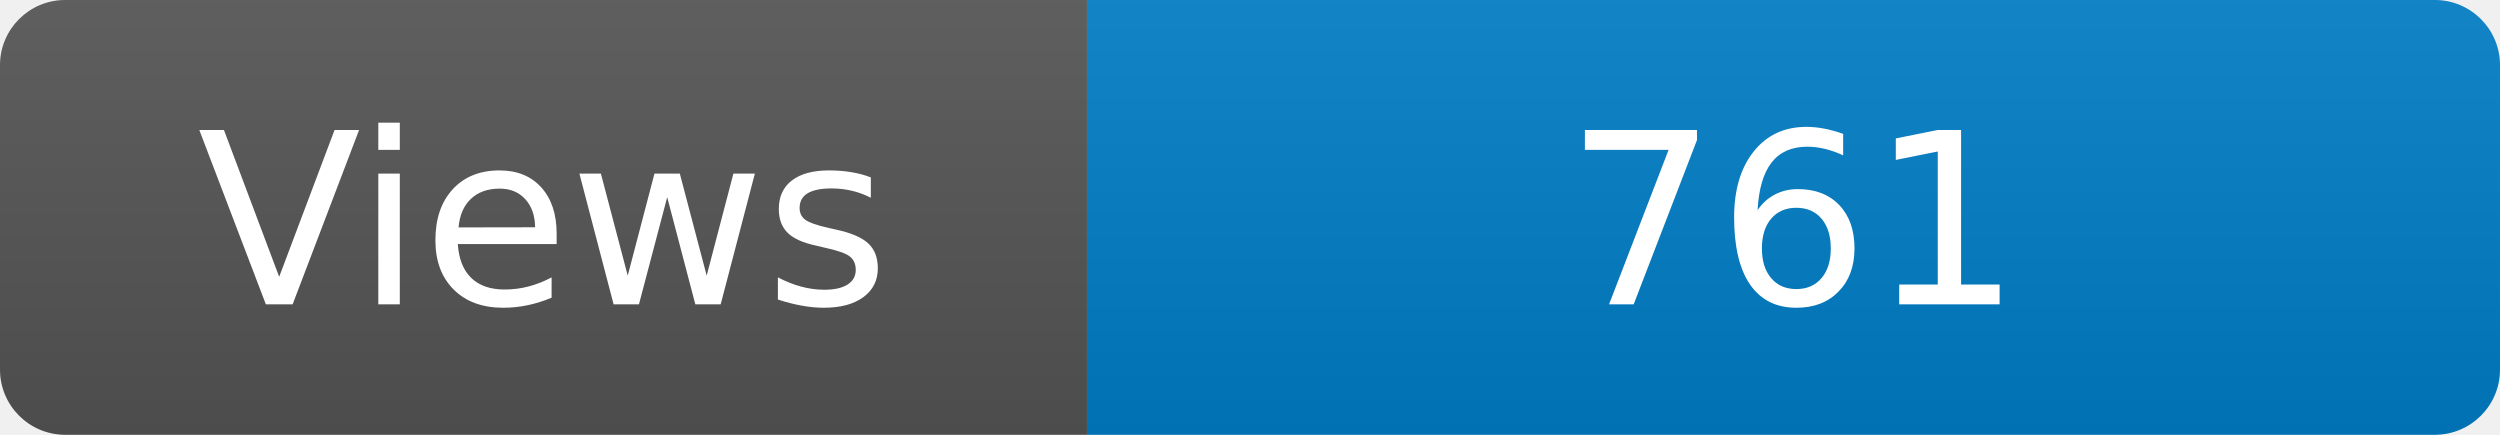
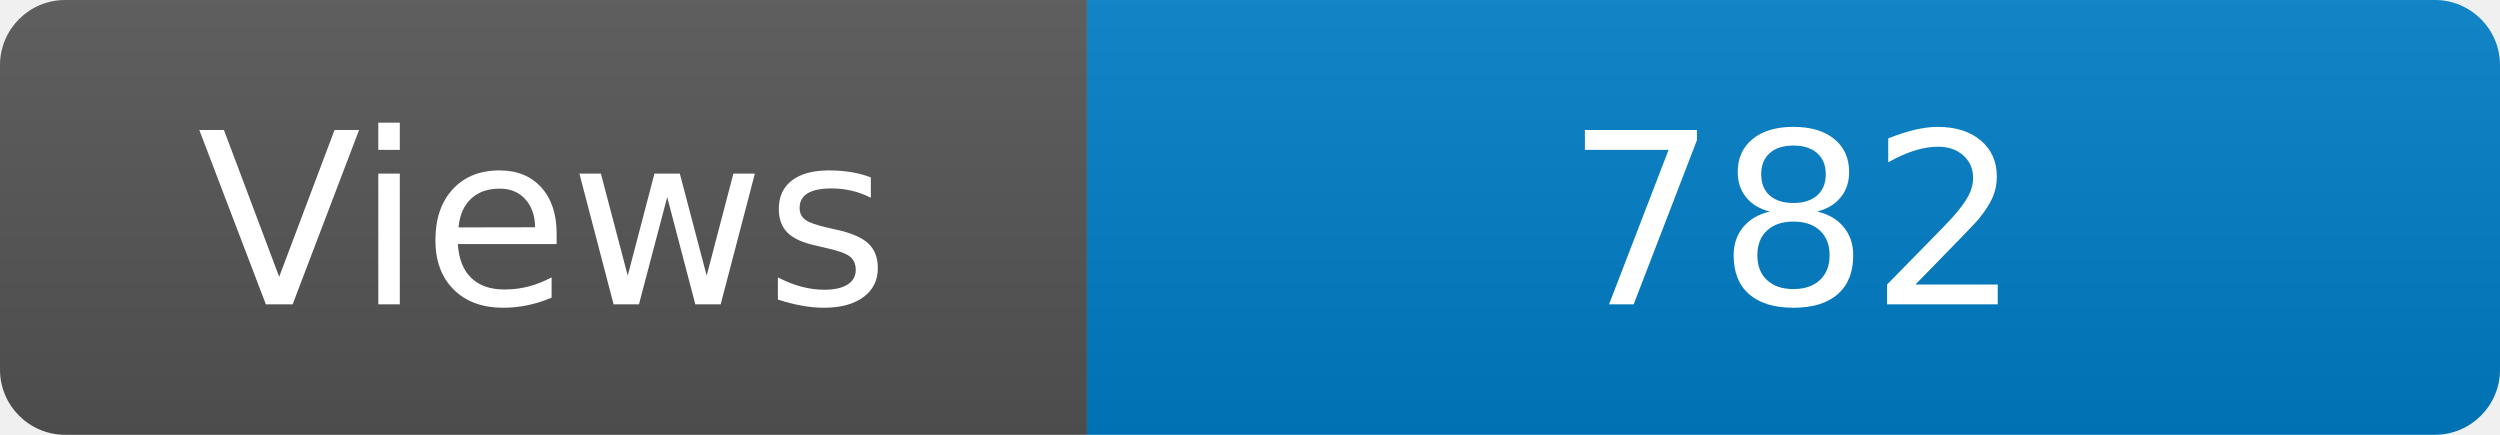
<svg xmlns="http://www.w3.org/2000/svg" width="115" height="20" role="img" aria-label="Maintained?: yes">
  <linearGradient id="s" x2="0" y2="100%">
    <stop offset="0" stop-color="#bbb" stop-opacity=".1" />
    <stop offset="1" stop-opacity=".1" />
  </linearGradient>
  <clipPath id="r">
    <rect width="115" height="20" rx="3" fill="#fff" />
  </clipPath>
  <g clip-path="url(#r)">
    <rect width="50" height="20" fill="#555" />
    <rect x="50" width="160" height="20" fill="#007ec6" />
    <rect width="115" height="20" fill="url(#s)" />
  </g>
  <g fill="#fff" text-anchor="middle" font-family="Verdana,Geneva,DejaVu Sans,sans-serif" font-size="110">
    <text x="250" y="140" transform="scale(.1)" fill="#fff">Views</text>
-     <text x="825" y="140" transform="scale(.1)" fill="#fff">761</text>
+     <text x="825" y="140" transform="scale(.1)" fill="#fff">782</text>
  </g>
</svg>
